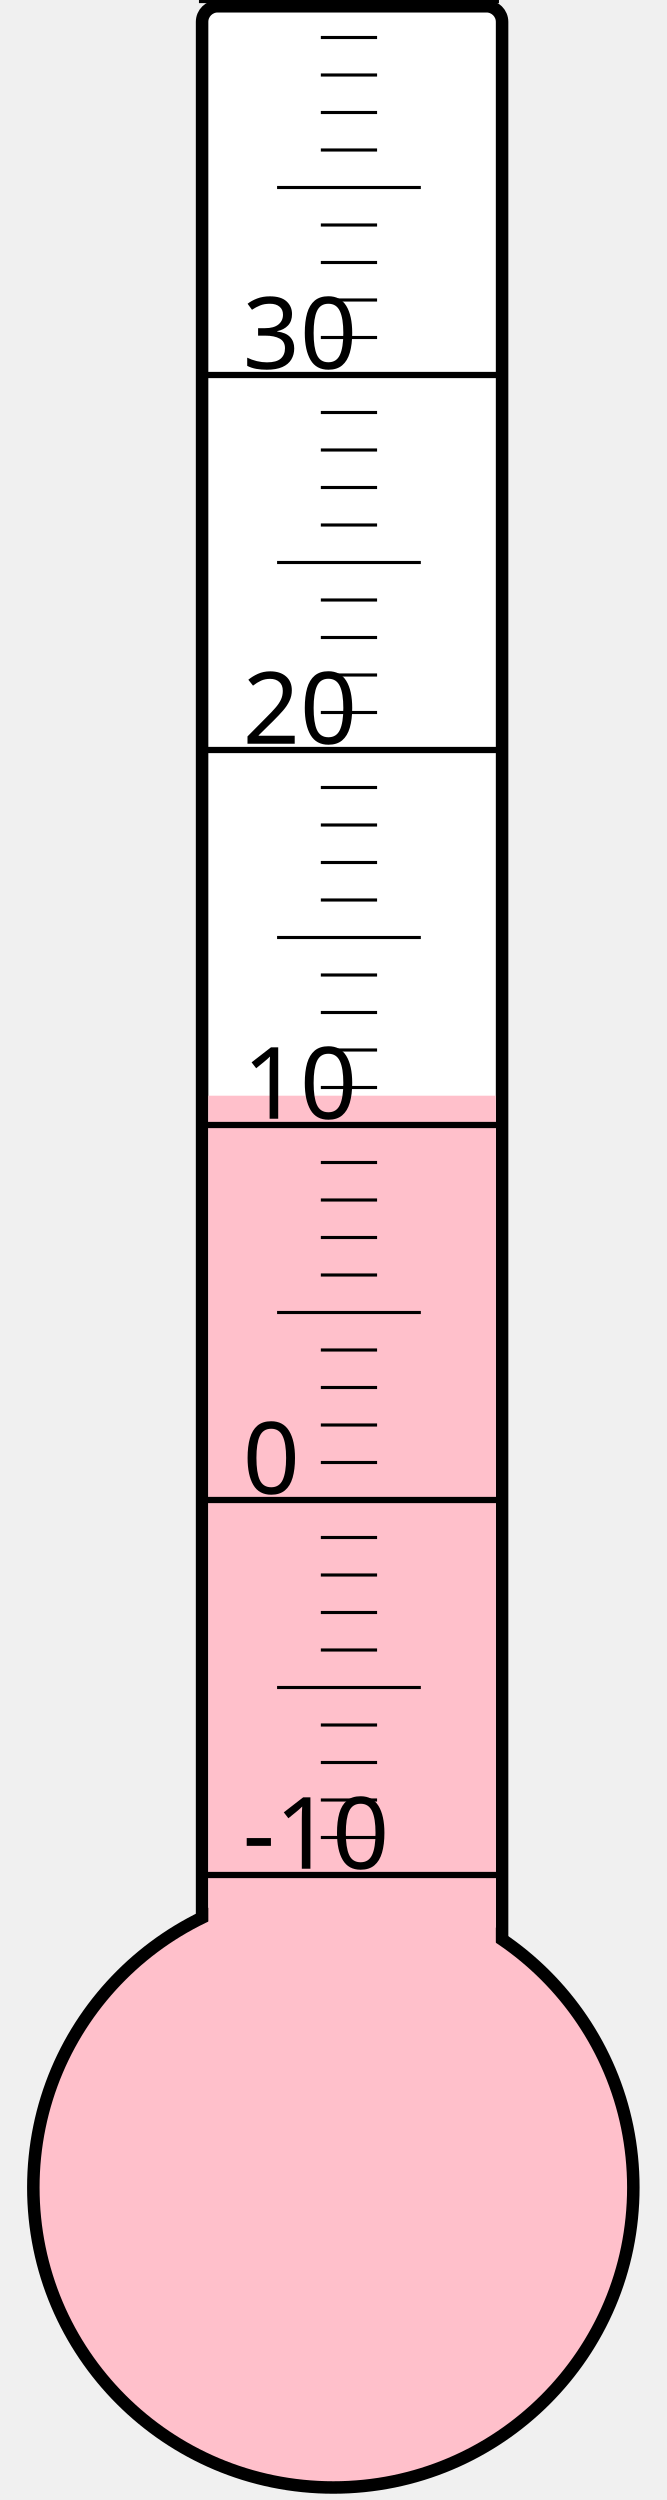
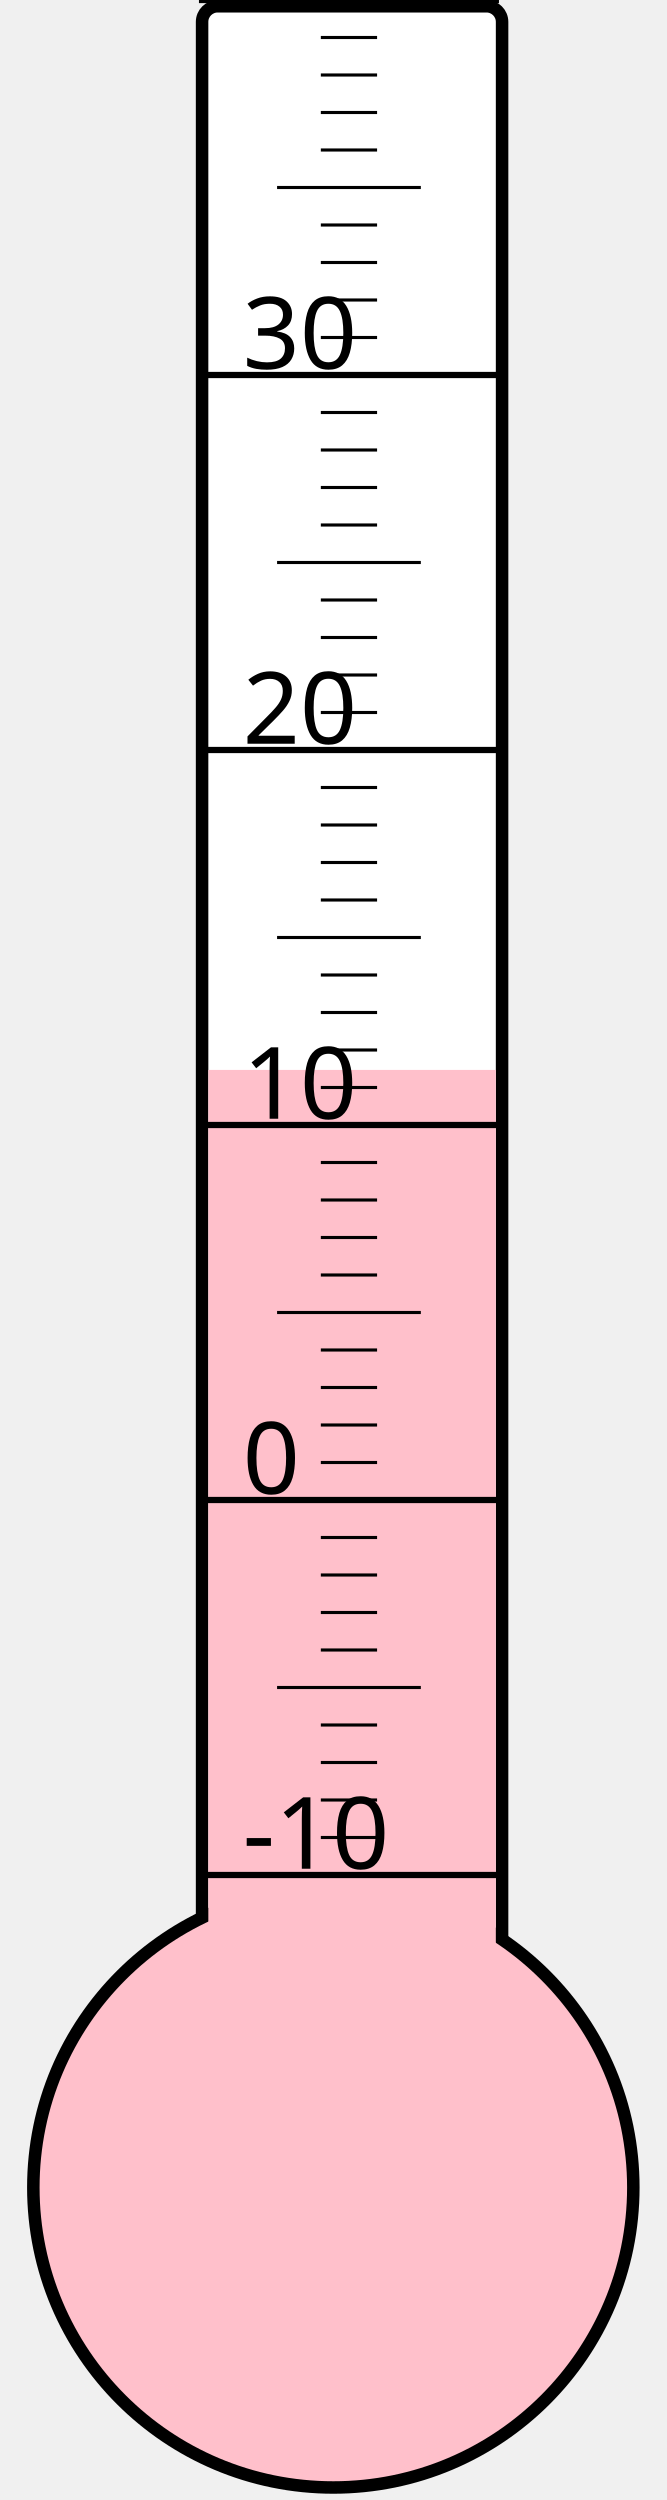
<svg xmlns="http://www.w3.org/2000/svg" width="40px" height="150px" viewBox="0 0 200 800">
  <rect width="200" height="800" x="0" y="0" style="fill: #ffffeb; fill-opacity: 0;" />
  <rect width="96" height="680" x="58" y="2" rx="5" ry="5" style="fill: white; fill-opacity: 1; stroke: black; stroke-width: 4;" />
  <circle cx="100" cy="700" r="96" style="fill: pink; stroke: black; stroke-width: 4;" />
-   <rect width="92" height="349.375" x="60" y="350.625" style="fill: pink; fill-opacity: 1; stroke-width: 0;" />
+   <rect width="92" height="357.625" x="60" y="342.375" style="fill: pink; fill-opacity: 1; stroke-width: 0;" />
  <text x="71" y="598" style="font-family: sans-serif; font-size: 24pt;">-10</text>
  <text x="71" y="478" style="font-family: sans-serif; font-size: 24pt;">0</text>
  <text x="71" y="358" style="font-family: sans-serif; font-size: 24pt;">10</text>
  <text x="71" y="238" style="font-family: sans-serif; font-size: 24pt;">20</text>
  <text x="71" y="118" style="font-family: sans-serif; font-size: 24pt;">30</text>
  <g style="stroke: black;">
    <line x1="57" y1="600" x2="153" y2="600" style="stroke-width: 2;" />
    <line x1="96" y1="588" x2="114" y2="588" style="stroke-width: 1;" />
    <line x1="96" y1="576" x2="114" y2="576" style="stroke-width: 1;" />
    <line x1="96" y1="564" x2="114" y2="564" style="stroke-width: 1;" />
    <line x1="96" y1="552" x2="114" y2="552" style="stroke-width: 1;" />
    <line x1="82" y1="540" x2="128" y2="540" style="stroke-width: 1;" />
    <line x1="96" y1="528" x2="114" y2="528" style="stroke-width: 1;" />
    <line x1="96" y1="516" x2="114" y2="516" style="stroke-width: 1;" />
    <line x1="96" y1="504" x2="114" y2="504" style="stroke-width: 1;" />
    <line x1="96" y1="492" x2="114" y2="492" style="stroke-width: 1;" />
    <line x1="57" y1="480" x2="153" y2="480" style="stroke-width: 2;" />
    <line x1="96" y1="468" x2="114" y2="468" style="stroke-width: 1;" />
    <line x1="96" y1="456" x2="114" y2="456" style="stroke-width: 1;" />
    <line x1="96" y1="444" x2="114" y2="444" style="stroke-width: 1;" />
    <line x1="96" y1="432" x2="114" y2="432" style="stroke-width: 1;" />
    <line x1="82" y1="420" x2="128" y2="420" style="stroke-width: 1;" />
    <line x1="96" y1="408" x2="114" y2="408" style="stroke-width: 1;" />
    <line x1="96" y1="396" x2="114" y2="396" style="stroke-width: 1;" />
    <line x1="96" y1="384" x2="114" y2="384" style="stroke-width: 1;" />
    <line x1="96" y1="372" x2="114" y2="372" style="stroke-width: 1;" />
    <line x1="57" y1="360" x2="153" y2="360" style="stroke-width: 2;" />
    <line x1="96" y1="348" x2="114" y2="348" style="stroke-width: 1;" />
    <line x1="96" y1="336" x2="114" y2="336" style="stroke-width: 1;" />
    <line x1="96" y1="324" x2="114" y2="324" style="stroke-width: 1;" />
    <line x1="96" y1="312" x2="114" y2="312" style="stroke-width: 1;" />
    <line x1="82" y1="300" x2="128" y2="300" style="stroke-width: 1;" />
    <line x1="96" y1="288" x2="114" y2="288" style="stroke-width: 1;" />
    <line x1="96" y1="276" x2="114" y2="276" style="stroke-width: 1;" />
    <line x1="96" y1="264" x2="114" y2="264" style="stroke-width: 1;" />
    <line x1="96" y1="252" x2="114" y2="252" style="stroke-width: 1;" />
    <line x1="57" y1="240" x2="153" y2="240" style="stroke-width: 2;" />
    <line x1="96" y1="228" x2="114" y2="228" style="stroke-width: 1;" />
    <line x1="96" y1="216" x2="114" y2="216" style="stroke-width: 1;" />
    <line x1="96" y1="204" x2="114" y2="204" style="stroke-width: 1;" />
    <line x1="96" y1="192" x2="114" y2="192" style="stroke-width: 1;" />
    <line x1="82" y1="180" x2="128" y2="180" style="stroke-width: 1;" />
    <line x1="96" y1="168" x2="114" y2="168" style="stroke-width: 1;" />
    <line x1="96" y1="156" x2="114" y2="156" style="stroke-width: 1;" />
    <line x1="96" y1="144" x2="114" y2="144" style="stroke-width: 1;" />
    <line x1="96" y1="132" x2="114" y2="132" style="stroke-width: 1;" />
    <line x1="57" y1="120" x2="153" y2="120" style="stroke-width: 2;" />
    <line x1="96" y1="108" x2="114" y2="108" style="stroke-width: 1;" />
    <line x1="96" y1="96" x2="114" y2="96" style="stroke-width: 1;" />
    <line x1="96" y1="84" x2="114" y2="84" style="stroke-width: 1;" />
    <line x1="96" y1="72" x2="114" y2="72" style="stroke-width: 1;" />
    <line x1="82" y1="60" x2="128" y2="60" style="stroke-width: 1;" />
    <line x1="96" y1="48" x2="114" y2="48" style="stroke-width: 1;" />
    <line x1="96" y1="36" x2="114" y2="36" style="stroke-width: 1;" />
    <line x1="96" y1="24" x2="114" y2="24" style="stroke-width: 1;" />
    <line x1="96" y1="12" x2="114" y2="12" style="stroke-width: 1;" />
    <line x1="57" y1="0" x2="153" y2="0" style="stroke-width: 2;" />
  </g>
</svg>
